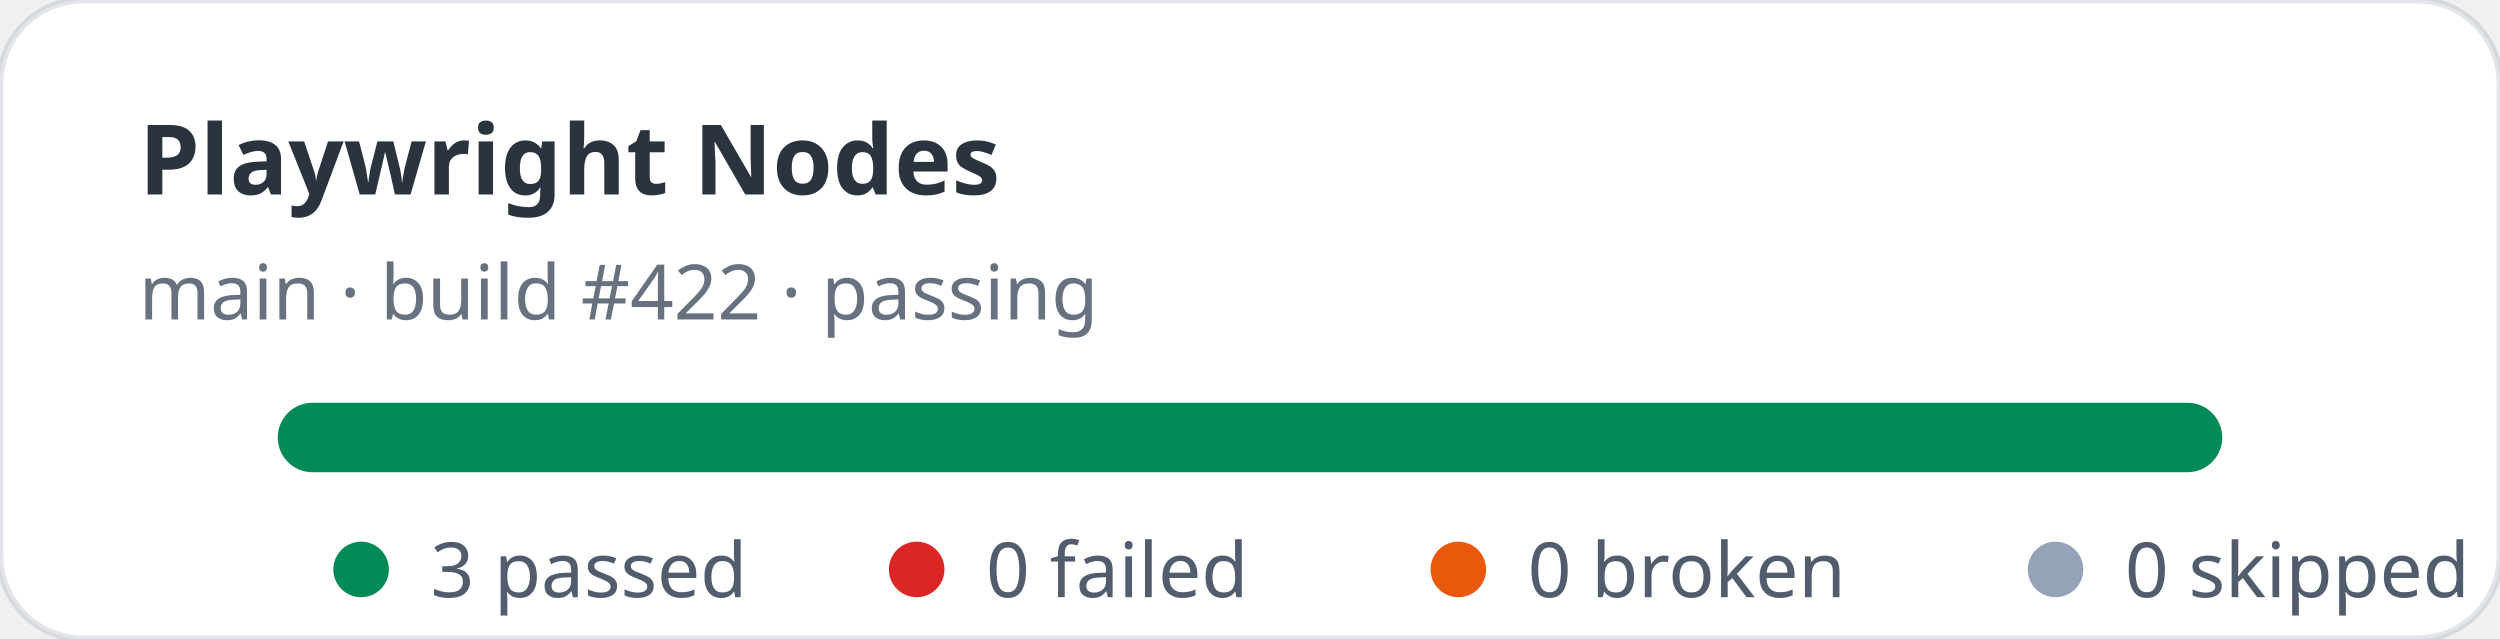
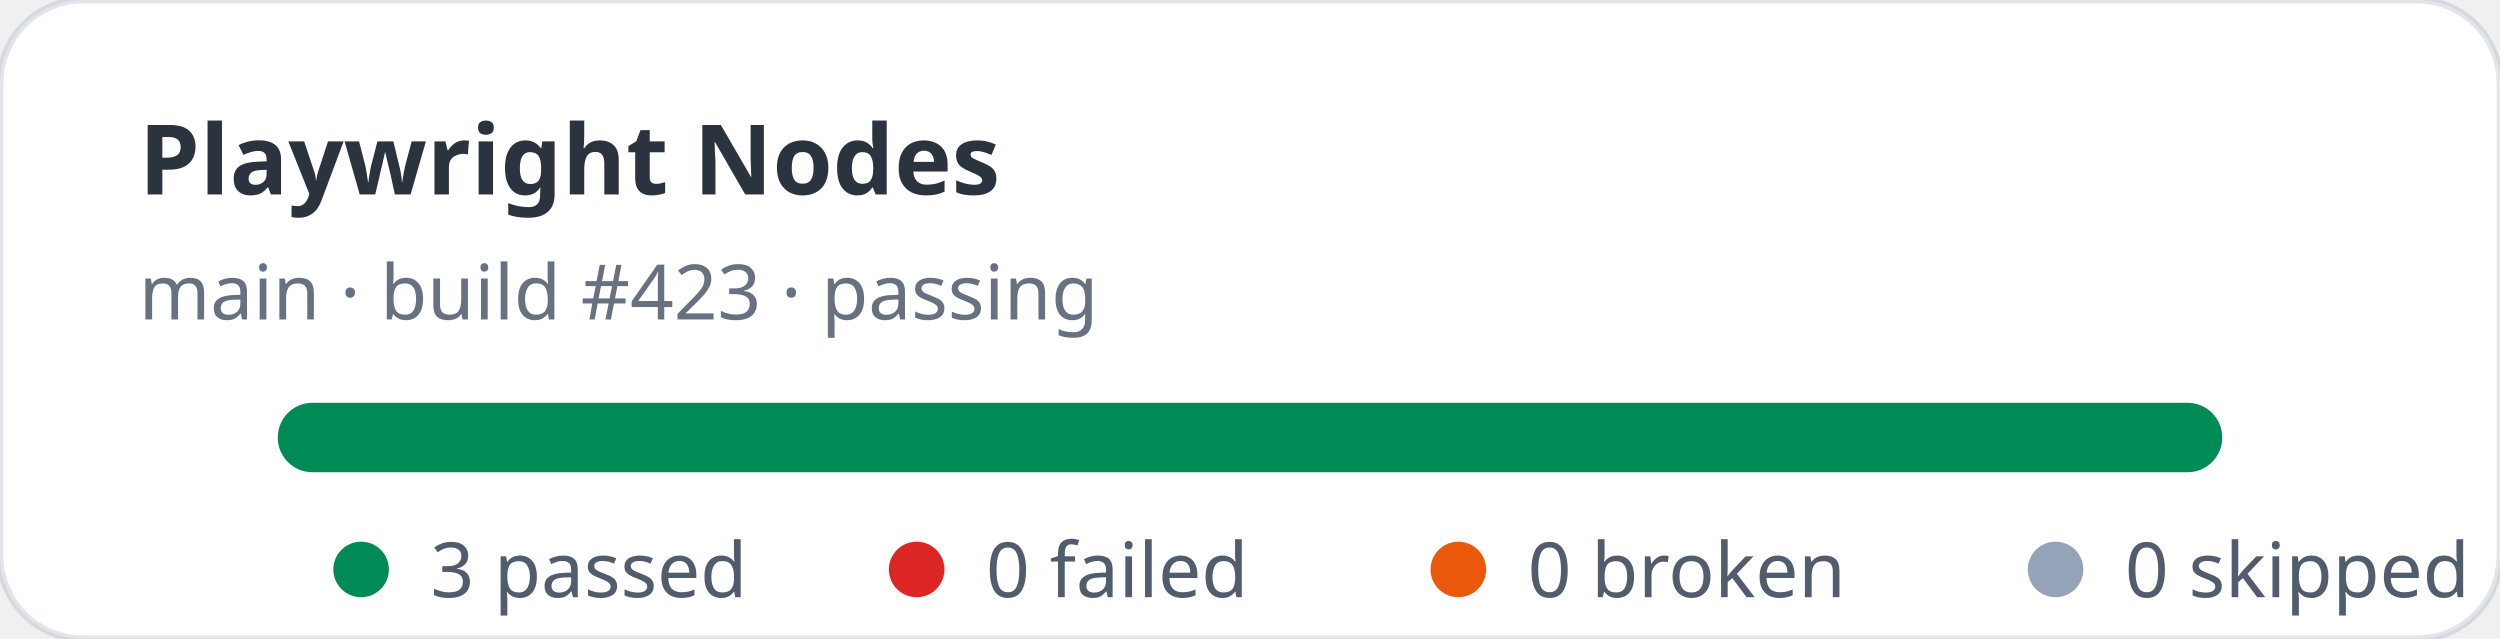
<svg xmlns="http://www.w3.org/2000/svg" width="360" height="92" viewBox="0 0 360 92" role="img" aria-label="Playwright Nodes stats: 3 passed, 0 failed">
  <rect width="360" height="92" rx="12" fill="#ffffff" stroke="rgba(11,48,86,0.12)" />
  <text x="20" y="28" fill="rgba(1,10,24,0.83)" font-family="ui-sans-serif,system-ui,sans-serif" font-size="14" font-weight="700">Playwright Nodes</text>
-   <text x="20" y="46" fill="rgba(2,19,44,0.6)" font-family="ui-sans-serif,system-ui,sans-serif" font-size="11">main · build #422 · passing</text>
+   <text x="20" y="46" fill="rgba(2,19,44,0.6)" font-family="ui-sans-serif,system-ui,sans-serif" font-size="11">main · build #423 · passing</text>
  <rect x="40" y="58" width="280" height="10" rx="5" fill="#e2e8f0" />
  <rect x="40" y="58" width="280" height="10" rx="5" fill="#008a56" />
  <g font-family="ui-sans-serif,system-ui,sans-serif" font-size="11" fill="rgba(1,18,40,0.68)">
    <circle cx="52" cy="82" r="4" fill="#008a56" />
    <text x="62" y="86">3 passed</text>
    <circle cx="132" cy="82" r="4" fill="#dc2626" />
    <text x="142" y="86">0 failed</text>
    <circle cx="210" cy="82" r="4" fill="#ea580c" />
    <text x="220" y="86">0 broken</text>
    <circle cx="296" cy="82" r="4" fill="#94a3b8" />
    <text x="306" y="86">0 skipped</text>
  </g>
</svg>
